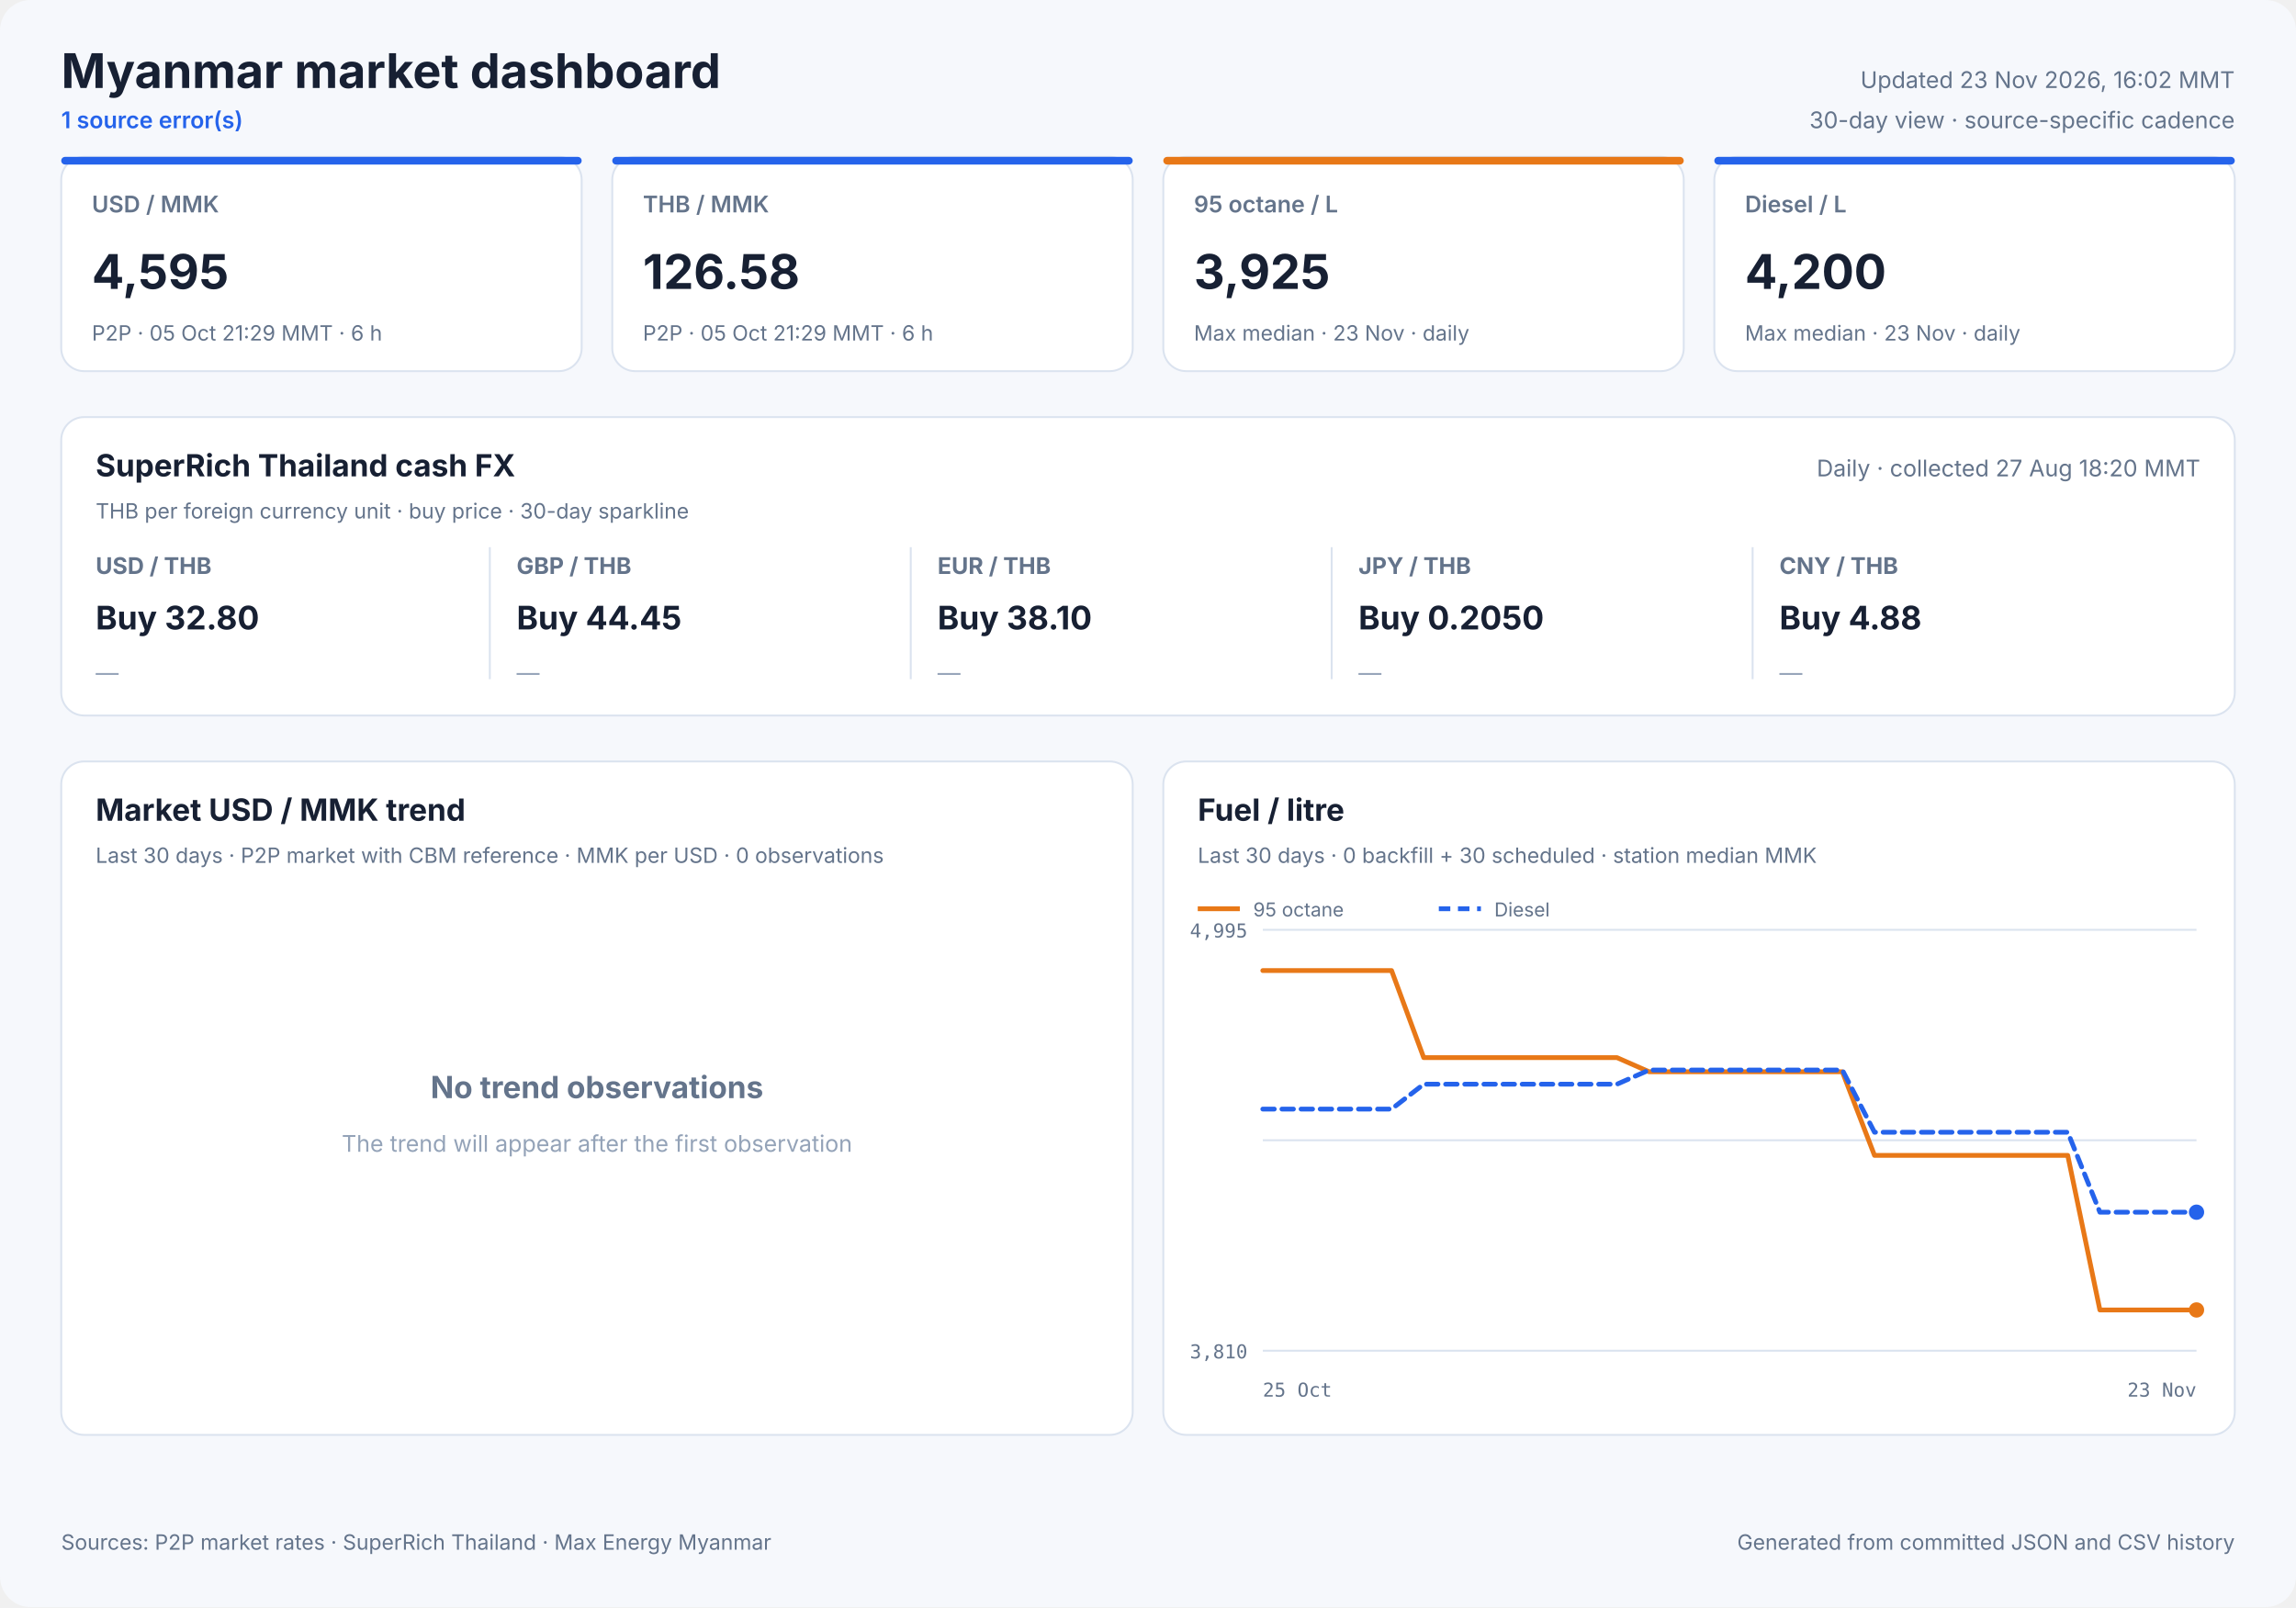
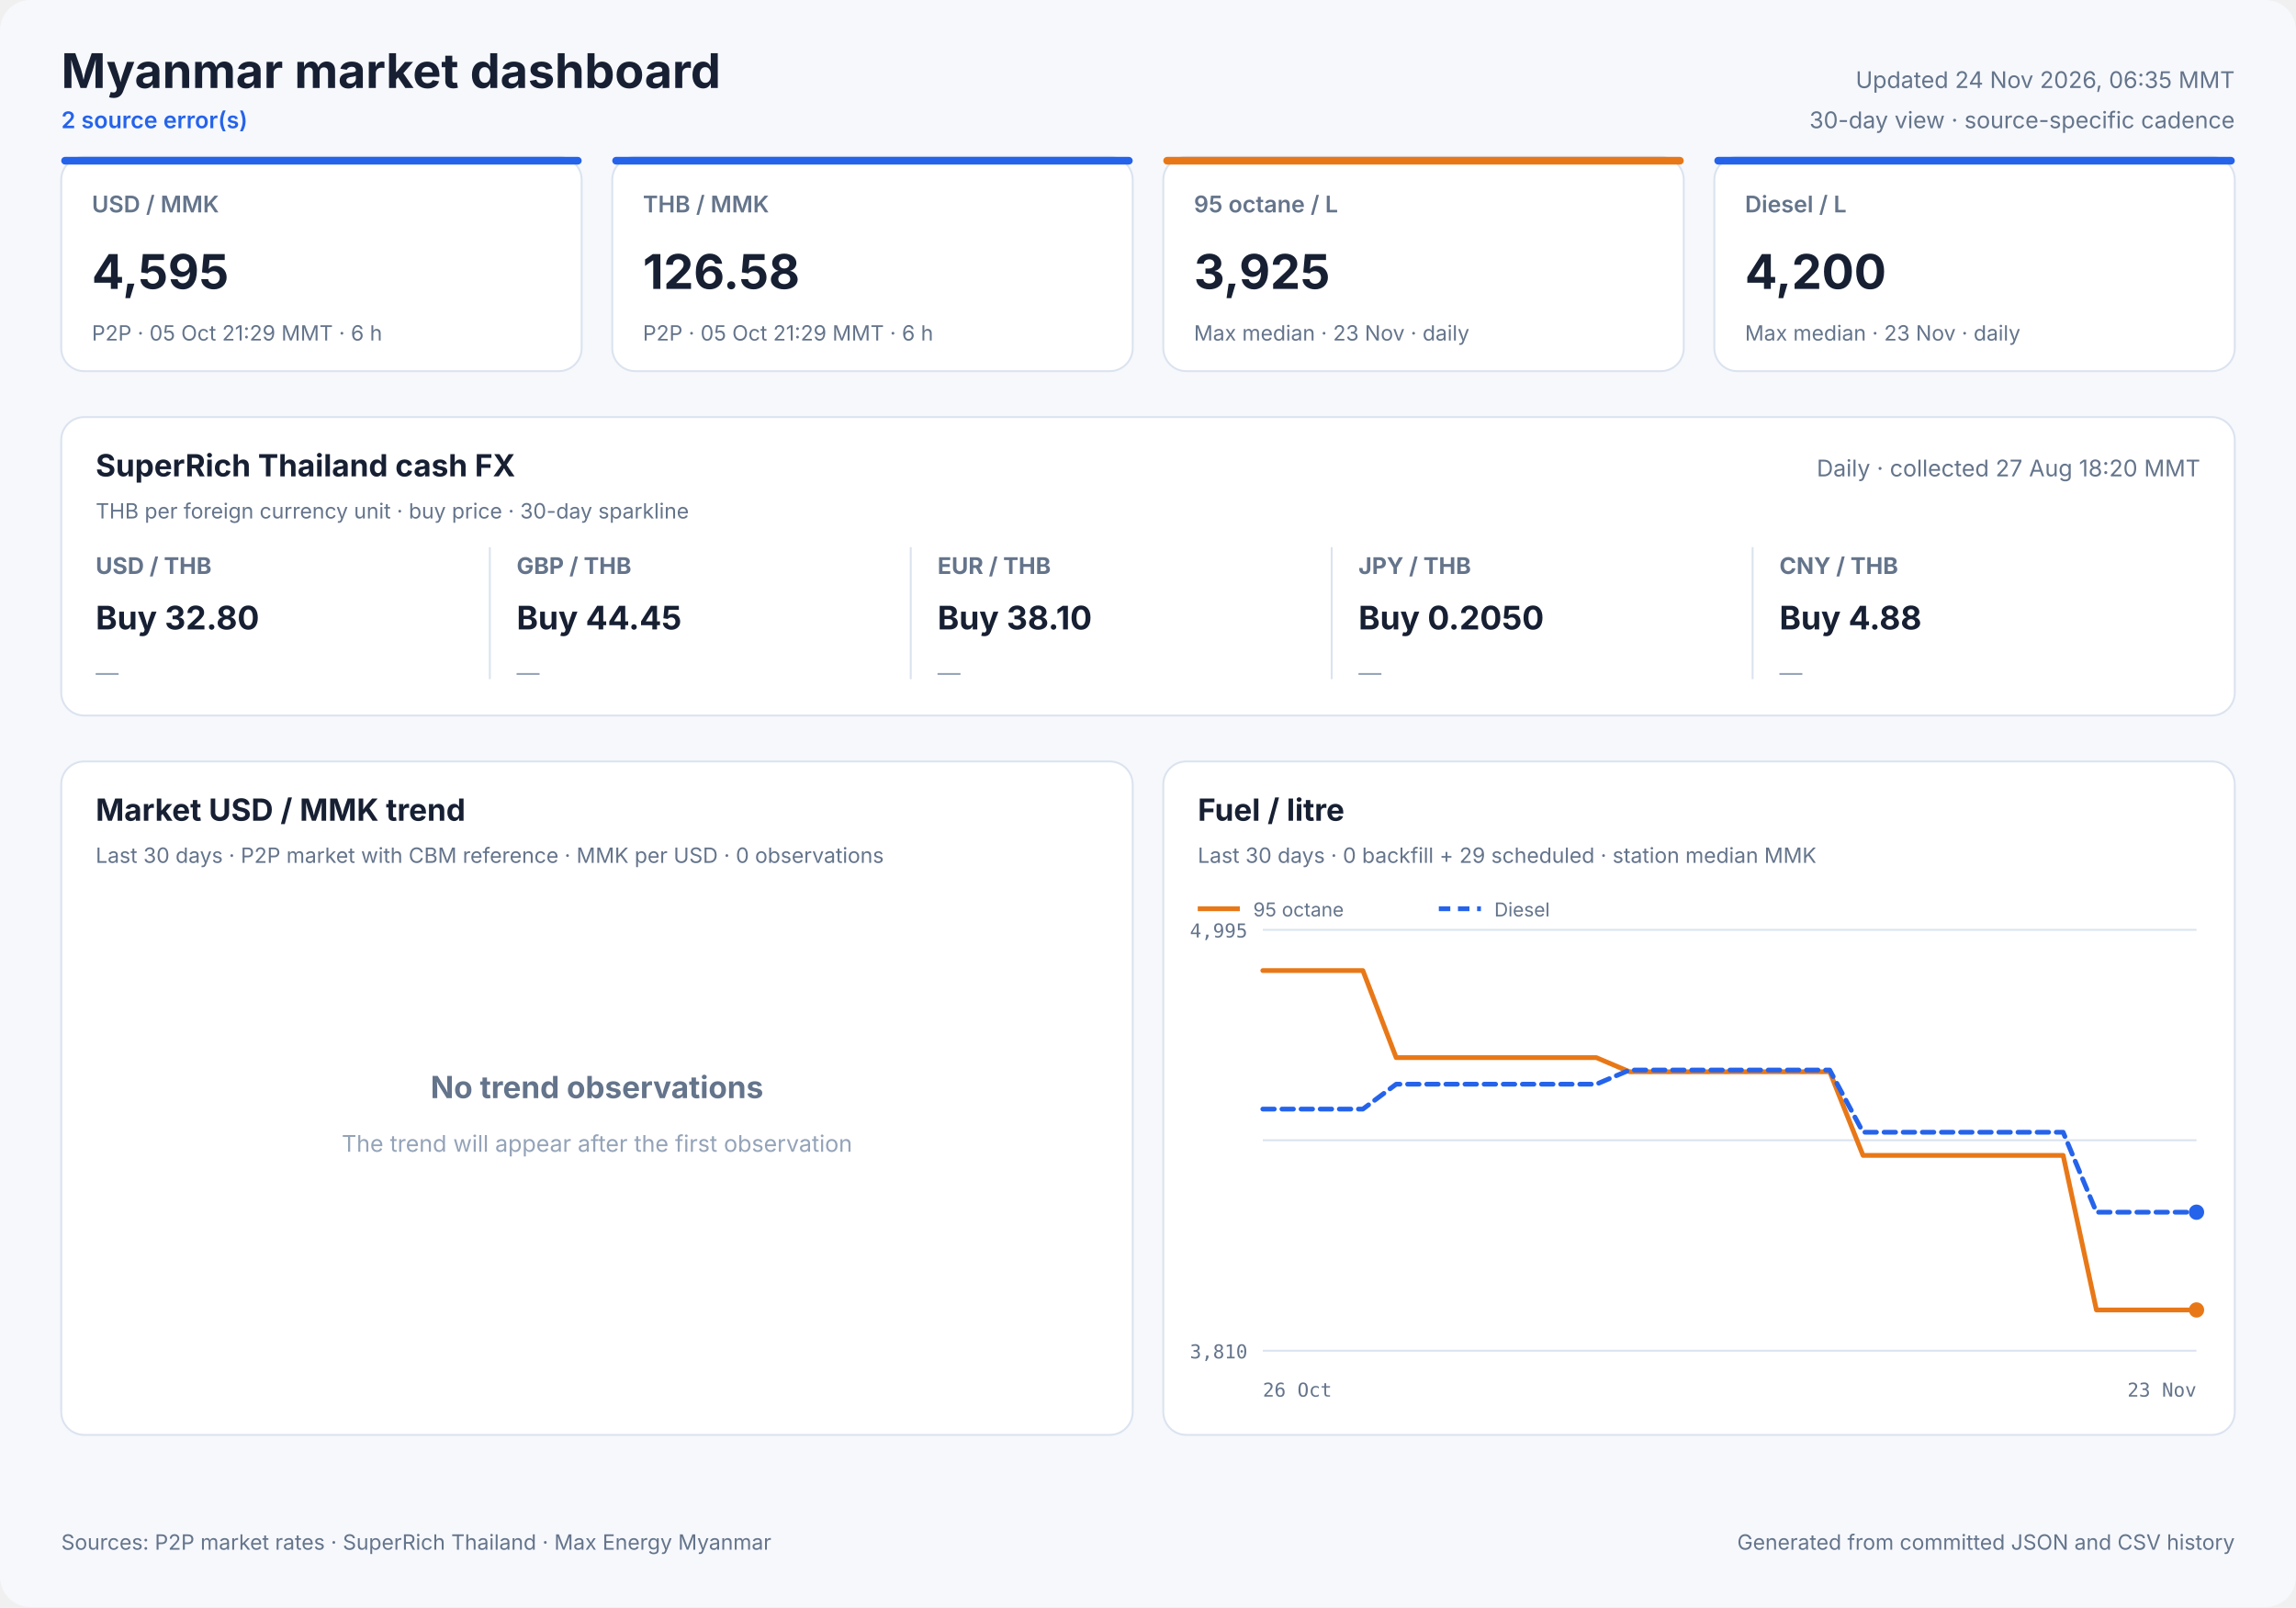
<svg xmlns="http://www.w3.org/2000/svg" width="1200" height="840" viewBox="0 0 1200 840" role="img">
  <style>
            text { font-family: Inter, ui-sans-serif, system-ui, -apple-system, sans-serif; fill: #172033; }
            .panel { fill: #ffffff; stroke: #dbe3ef; stroke-width: 1; }
            .title { font-size: 25px; font-weight: 700; }
            .freshness { font-size: 12px; fill: #64748b; }
            .status { font-size: 12px; fill: #2563eb; font-weight: 600; }
            .card-label { font-size: 12px; fill: #64748b; font-weight: 600; }
            .card-value { font-size: 25px; font-weight: 700; }
            .card-note { font-size: 11px; fill: #64748b; }
            .cash-pair { font-size: 12px; fill: #64748b; font-weight: 650; }
            .cash-value { font-size: 17px; font-weight: 700; }
            .cash-note { font-size: 11px; fill: #64748b; }
            .sparkline { stroke: #2563eb; stroke-width: 1.7; stroke-linecap: round; stroke-linejoin: round; }
            .sparkline-dot { fill: #2563eb; }
            .sparkline-baseline { stroke: #dbe3ef; stroke-width: 1; }
            .cash-sparkline-empty { font-size: 12px; fill: #94a3b8; }
            .panel-title { font-size: 16px; font-weight: 700; }
            .panel-subtitle { font-size: 11px; fill: #64748b; }
            .empty-title { font-size: 16px; font-weight: 650; fill: #64748b; }
            .empty-note { font-size: 12px; fill: #94a3b8; }
            .axis { font-size: 10px; fill: #64748b; font-family: ui-monospace, SFMono-Regular, monospace; }
            .legend { font-size: 10px; fill: #64748b; }
            .grid { stroke: #dbe3ef; stroke-width: 1; }
            .footer { font-size: 11px; fill: #64748b; }
        </style>
  <rect width="1200" height="840" rx="16" fill="#f6f8fc" />
  <text x="32" y="46" class="title" text-anchor="start">Myanmar market dashboard</text>
-   <text x="32" y="67" class="status" text-anchor="start">1 source error(s)</text>
-   <text x="1168" y="46" class="freshness" text-anchor="end">Updated 23 Nov 2026, 16:02 MMT</text>
+   <text x="32" y="67" class="status" text-anchor="start">2 source error(s)</text>
+   <text x="1168" y="46" class="freshness" text-anchor="end">Updated 24 Nov 2026, 06:35 MMT</text>
  <text x="1168" y="67" class="freshness" text-anchor="end">30-day view · source-specific cadence</text>
  <rect x="32" y="82" width="272" height="112" rx="12" class="panel" />
  <rect x="32" y="82" width="272" height="4" rx="2" fill="#2563eb" />
  <text x="48" y="111" class="card-label" text-anchor="start">USD / MMK</text>
  <text x="48" y="151" class="card-value" text-anchor="start">4,595</text>
  <text x="48" y="178" class="card-note" text-anchor="start">P2P · 05 Oct 21:29 MMT · 6 h</text>
  <rect x="320" y="82" width="272" height="112" rx="12" class="panel" />
  <rect x="320" y="82" width="272" height="4" rx="2" fill="#2563eb" />
  <text x="336" y="111" class="card-label" text-anchor="start">THB / MMK</text>
  <text x="336" y="151" class="card-value" text-anchor="start">126.58</text>
  <text x="336" y="178" class="card-note" text-anchor="start">P2P · 05 Oct 21:29 MMT · 6 h</text>
  <rect x="608" y="82" width="272" height="112" rx="12" class="panel" />
  <rect x="608" y="82" width="272" height="4" rx="2" fill="#e87817" />
  <text x="624" y="111" class="card-label" text-anchor="start">95 octane / L</text>
  <text x="624" y="151" class="card-value" text-anchor="start">3,925</text>
  <text x="624" y="178" class="card-note" text-anchor="start">Max median · 23 Nov · daily</text>
  <rect x="896" y="82" width="272" height="112" rx="12" class="panel" />
  <rect x="896" y="82" width="272" height="4" rx="2" fill="#2563eb" />
  <text x="912" y="111" class="card-label" text-anchor="start">Diesel / L</text>
  <text x="912" y="151" class="card-value" text-anchor="start">4,200</text>
  <text x="912" y="178" class="card-note" text-anchor="start">Max median · 23 Nov · daily</text>
  <rect x="32" y="218" width="1136" height="156" rx="12" class="panel" />
  <text x="50" y="249" class="panel-title" text-anchor="start">SuperRich Thailand cash FX</text>
  <text x="50" y="271" class="panel-subtitle" text-anchor="start">THB per foreign currency unit · buy price · 30-day sparkline</text>
  <text x="1150" y="249" class="freshness" text-anchor="end">Daily · collected 27 Aug 18:20 MMT</text>
  <text x="50" y="300" class="cash-pair" text-anchor="start">USD / THB</text>
  <text x="50" y="329" class="cash-value" text-anchor="start">Buy 32.80</text>
  <text x="50" y="356.0" class="cash-sparkline-empty" text-anchor="start">—</text>
  <line x1="256" y1="286" x2="256" y2="355" class="grid" />
  <text x="270" y="300" class="cash-pair" text-anchor="start">GBP / THB</text>
  <text x="270" y="329" class="cash-value" text-anchor="start">Buy 44.45</text>
  <text x="270" y="356.0" class="cash-sparkline-empty" text-anchor="start">—</text>
  <line x1="476" y1="286" x2="476" y2="355" class="grid" />
  <text x="490" y="300" class="cash-pair" text-anchor="start">EUR / THB</text>
  <text x="490" y="329" class="cash-value" text-anchor="start">Buy 38.10</text>
  <text x="490" y="356.0" class="cash-sparkline-empty" text-anchor="start">—</text>
  <line x1="696" y1="286" x2="696" y2="355" class="grid" />
  <text x="710" y="300" class="cash-pair" text-anchor="start">JPY / THB</text>
  <text x="710" y="329" class="cash-value" text-anchor="start">Buy 0.2050</text>
  <text x="710" y="356.0" class="cash-sparkline-empty" text-anchor="start">—</text>
  <line x1="916" y1="286" x2="916" y2="355" class="grid" />
  <text x="930" y="300" class="cash-pair" text-anchor="start">CNY / THB</text>
  <text x="930" y="329" class="cash-value" text-anchor="start">Buy 4.88</text>
  <text x="930" y="356.0" class="cash-sparkline-empty" text-anchor="start">—</text>
  <rect x="32" y="398" width="560" height="352" rx="12" class="panel" />
  <text x="50" y="429" class="panel-title" text-anchor="start">Market USD / MMK trend</text>
  <text x="50" y="451" class="panel-subtitle" text-anchor="start">Last 30 days · P2P market with CBM reference · MMK per USD · 0 observations</text>
  <text x="312.0" y="574" class="empty-title" text-anchor="middle">No trend observations</text>
  <text x="312.0" y="602" class="empty-note" text-anchor="middle">The trend will appear after the first observation</text>
  <rect x="608" y="398" width="560" height="352" rx="12" class="panel" />
  <text x="626" y="429" class="panel-title" text-anchor="start">Fuel / litre</text>
-   <text x="626" y="451" class="panel-subtitle" text-anchor="start">Last 30 days · 0 backfill + 30 scheduled · station median MMK</text>
+   <text x="626" y="451" class="panel-subtitle" text-anchor="start">Last 30 days · 0 backfill + 29 scheduled · station median MMK</text>
  <line x1="660" y1="486.0" x2="1148" y2="486.0" class="grid" />
  <line x1="660" y1="596.0" x2="1148" y2="596.0" class="grid" />
  <line x1="660" y1="706.0" x2="1148" y2="706.0" class="grid" />
  <text x="652" y="490" class="axis" text-anchor="end">4,995</text>
  <text x="652" y="710" class="axis" text-anchor="end">3,810</text>
-   <text x="660" y="730" class="axis" text-anchor="start">25 Oct</text>
+   <text x="660" y="730" class="axis" text-anchor="start">26 Oct</text>
  <text x="1148" y="730" class="axis" text-anchor="end">23 Nov</text>
-   <polyline points="660.0,507.3 676.8,507.3 693.7,507.3 710.5,507.3 727.3,507.3 744.1,552.8 761.0,552.8 777.8,552.8 794.6,552.8 811.4,552.8 828.3,552.8 845.1,552.8 861.9,560.2 878.8,560.2 895.6,560.2 912.4,560.2 929.2,560.2 946.1,560.2 962.9,560.2 979.7,603.9 996.6,603.9 1013.4,603.9 1030.2,603.9 1047.0,603.9 1063.9,603.9 1080.7,603.9 1097.5,684.7 1114.3,684.7 1131.2,684.7 1148.0,684.7" fill="none" stroke="#e87817" stroke-width="2.5" stroke-linecap="round" stroke-linejoin="round" />
+   <polyline points="660.0,507.3 677.4,507.3 694.9,507.3 712.3,507.3 729.7,552.8 747.1,552.8 764.6,552.8 782.0,552.8 799.4,552.8 816.9,552.8 834.3,552.8 851.7,560.2 869.1,560.2 886.6,560.2 904.0,560.2 921.4,560.2 938.9,560.2 956.3,560.2 973.7,603.9 991.1,603.9 1008.6,603.9 1026.0,603.9 1043.4,603.9 1060.9,603.9 1078.3,603.9 1095.7,684.7 1113.1,684.7 1130.6,684.7 1148.0,684.7" fill="none" stroke="#e87817" stroke-width="2.5" stroke-linecap="round" stroke-linejoin="round" />
  <circle cx="1148.0" cy="684.7" r="4" fill="#e87817" />
  <line x1="626" y1="475" x2="648" y2="475" stroke="#e87817" stroke-width="2.5" />
  <text x="655" y="479" class="legend" text-anchor="start">95 octane</text>
-   <polyline points="660.0,579.7 676.8,579.7 693.7,579.7 710.5,579.7 727.3,579.7 744.1,566.7 761.0,566.7 777.8,566.7 794.6,566.7 811.4,566.7 828.3,566.7 845.1,566.7 861.9,559.3 878.8,559.3 895.6,559.3 912.4,559.3 929.2,559.3 946.1,559.3 962.9,559.3 979.7,591.8 996.6,591.8 1013.4,591.8 1030.2,591.8 1047.0,591.8 1063.9,591.8 1080.7,591.8 1097.5,633.6 1114.3,633.6 1131.2,633.6 1148.0,633.6" fill="none" stroke="#2563eb" stroke-width="2.5" stroke-linecap="round" stroke-linejoin="round" stroke-dasharray="6 4" />
+   <polyline points="660.0,579.7 677.4,579.7 694.9,579.7 712.3,579.7 729.7,566.7 747.1,566.7 764.6,566.7 782.0,566.7 799.4,566.7 816.9,566.7 834.3,566.7 851.7,559.3 869.1,559.3 886.6,559.3 904.0,559.3 921.4,559.3 938.9,559.3 956.3,559.3 973.7,591.8 991.1,591.8 1008.6,591.8 1026.0,591.8 1043.4,591.8 1060.9,591.8 1078.3,591.8 1095.7,633.6 1113.1,633.6 1130.6,633.6 1148.0,633.6" fill="none" stroke="#2563eb" stroke-width="2.5" stroke-linecap="round" stroke-linejoin="round" stroke-dasharray="6 4" />
  <circle cx="1148.0" cy="633.6" r="4" fill="#2563eb" />
  <line x1="752" y1="475" x2="774" y2="475" stroke="#2563eb" stroke-width="2.5" stroke-dasharray="6 4" />
  <text x="781" y="479" class="legend" text-anchor="start">Diesel</text>
  <text x="32" y="810" class="footer" text-anchor="start">Sources: P2P market rates · SuperRich Thailand · Max Energy Myanmar</text>
  <text x="1168" y="810" class="footer" text-anchor="end">Generated from committed JSON and CSV history</text>
</svg>
